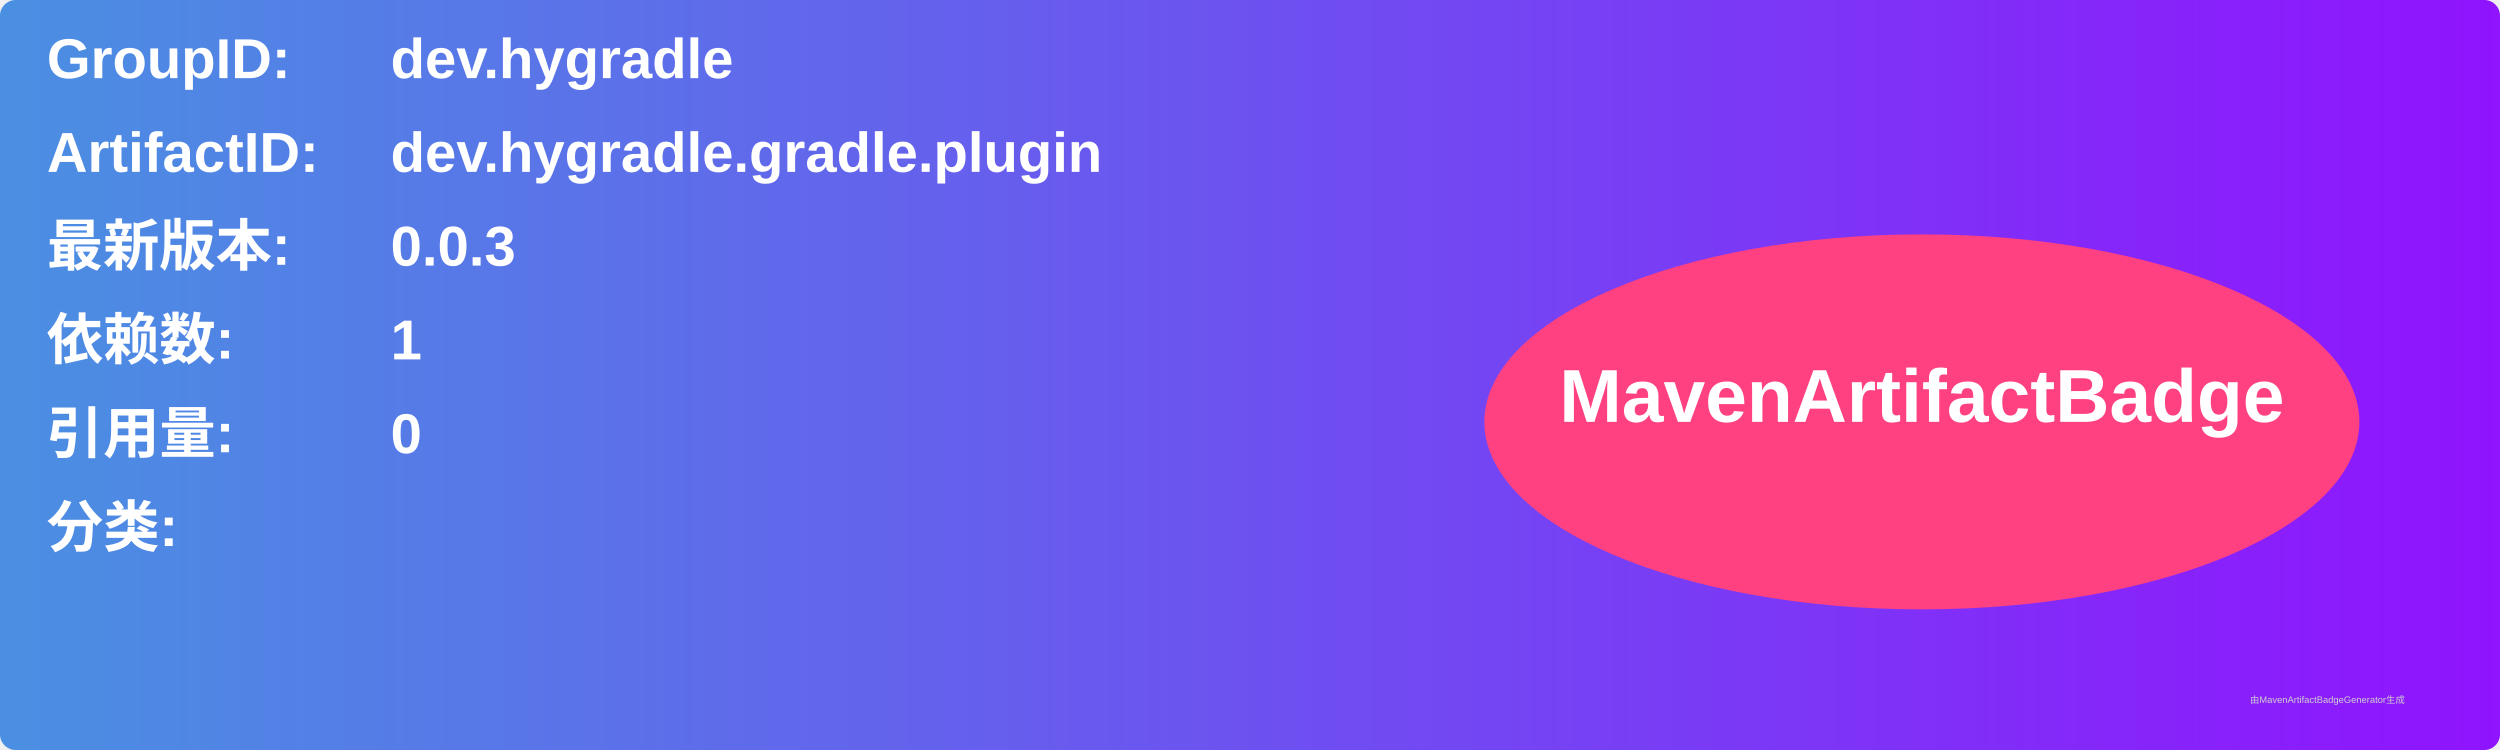
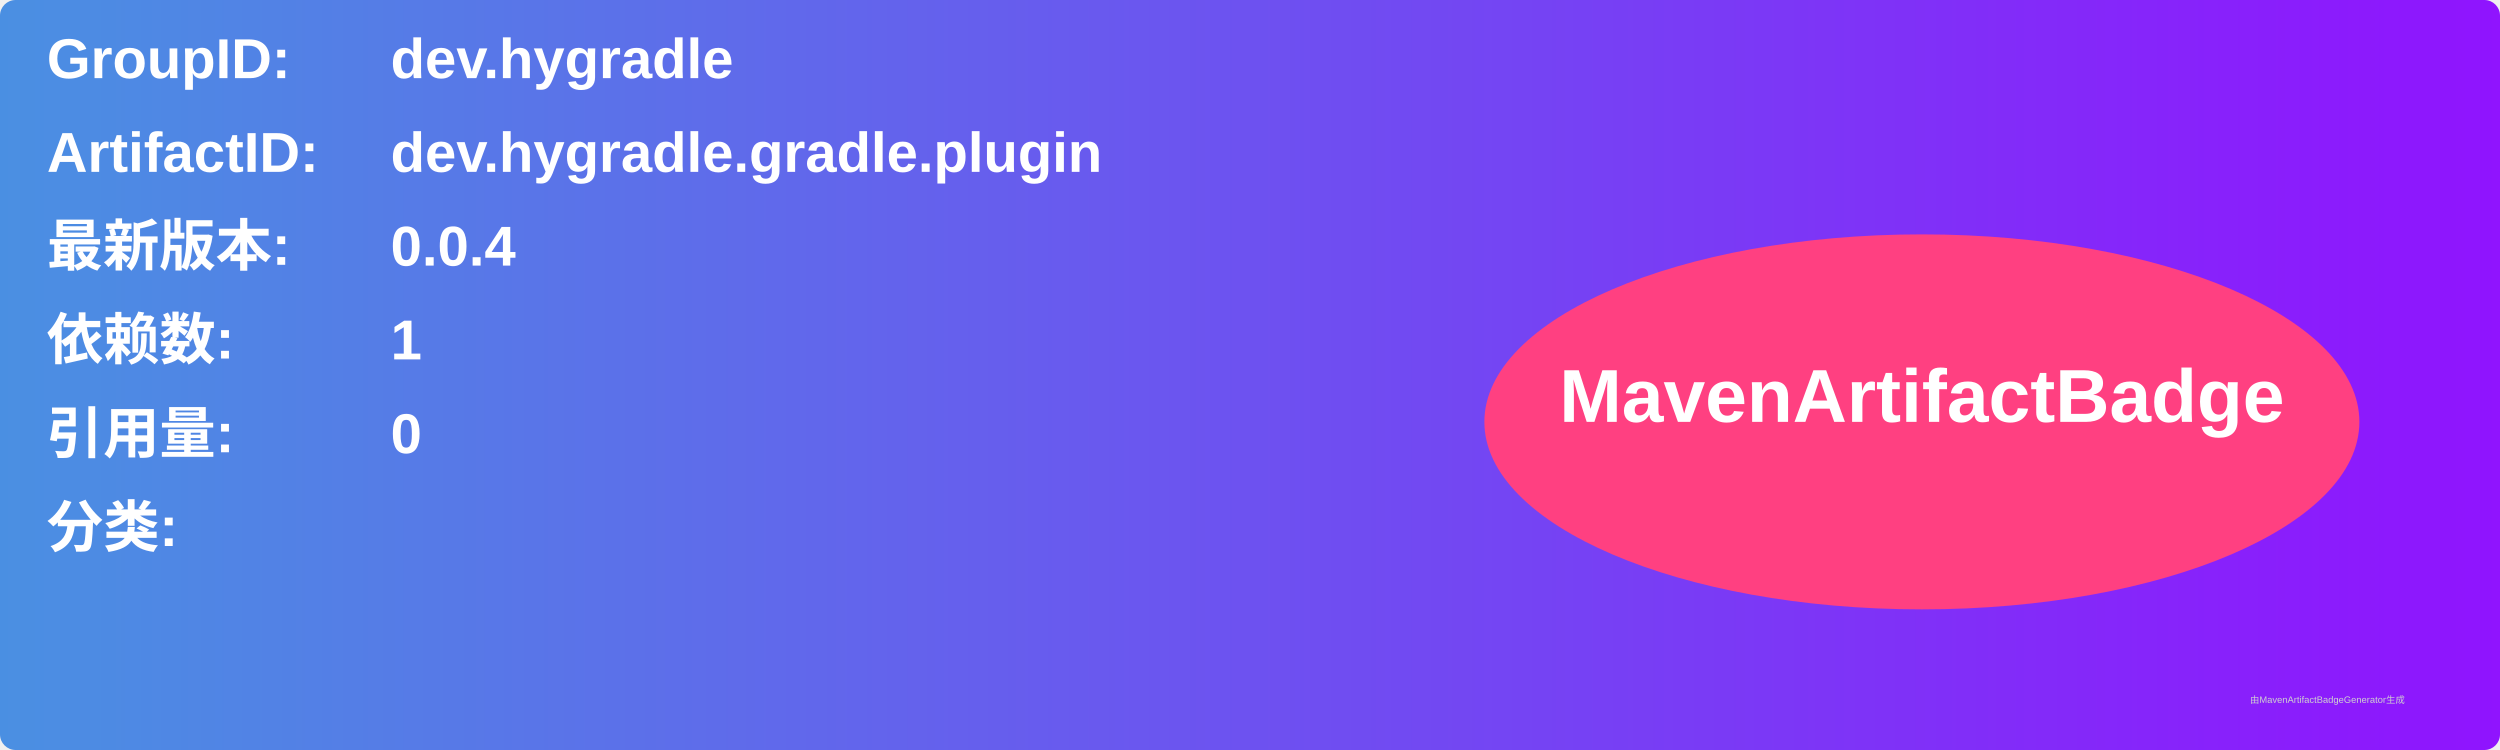
<svg xmlns="http://www.w3.org/2000/svg" width="800" height="240" viewBox="0 0 800 240">
  <linearGradient id="grad" x1="0%" y1="0%" x2="100%" y2="0%">
    <stop offset="0%" stop-color="#4a90e2" />
    <stop offset="100%" stop-color="#9013fe" />
  </linearGradient>
  <rect width="100%" height="100%" rx="5" ry="5" fill="url(#grad)" />
  <g transform="translate(15, 15)">
    <text x="0" y="10" font-family="Arial" font-size="18" fill="white" font-weight="bold" width="260">GroupID:</text>
    <text x="110" y="10" font-family="Arial" font-size="18" fill="white" font-weight="bold" width="460">dev.hygradle</text>
    <text x="0" y="40" font-family="Arial" font-size="18" fill="white" font-weight="bold" width="260">ArtifactID:</text>
    <text x="110" y="40" font-family="Arial" font-size="18" fill="white" font-weight="bold" width="460">dev.hygradle.gradle.plugin</text>
    <text x="0" y="70" font-family="Arial" font-size="18" fill="white" font-weight="bold">最新版本:</text>
    <text x="110" y="70" font-family="Arial" font-size="18" fill="white" font-weight="bold">
-       <tspan font-weight="bold">0.0.3</tspan>
+       <tspan font-weight="bold">0.0.4</tspan>
    </text>
    <text x="0" y="100" font-family="Arial" font-size="18" fill="white" font-weight="bold">依赖数: </text>
    <text x="110" y="100" font-family="Arial" font-size="18" fill="white">
      <tspan font-weight="bold">1</tspan>
    </text>
    <text x="0" y="130" font-family="Arial" font-size="18" fill="white" font-weight="bold">引用量: </text>
    <text x="110" y="130" font-family="Arial" font-size="18" fill="white">
      <tspan font-weight="bold">0</tspan>
    </text>
    <text x="0" y="160" font-family="Arial" font-size="18" fill="white" font-weight="bold">分类:</text>
    <text x="10" y="190" font-family="Arial" font-size="10" fill="white">
      <tspan font-weight="bold" />
    </text>
    <ellipse cx="600" cy="120" rx="140" ry="60" fill="#ff4081" />
    <text x="600" y="120" text-anchor="middle" font-family="Arial" font-size="24" fill="white" font-weight="bold">MavenArtifactBadge</text>
  </g>
  <text x="720" y="225" font-family="Arial" font-size="3" fill="#d0d0d0">由MavenArtifactBadgeGenerator生成</text>
</svg>
